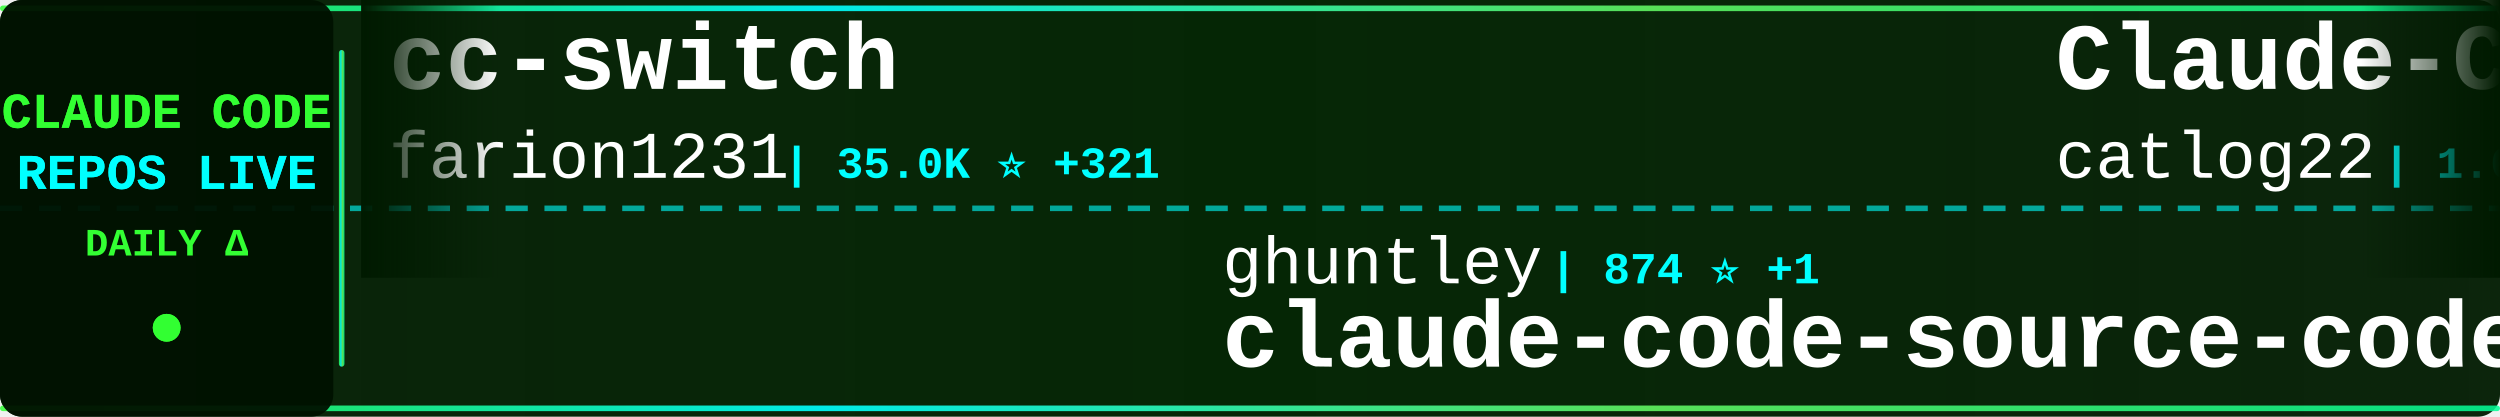
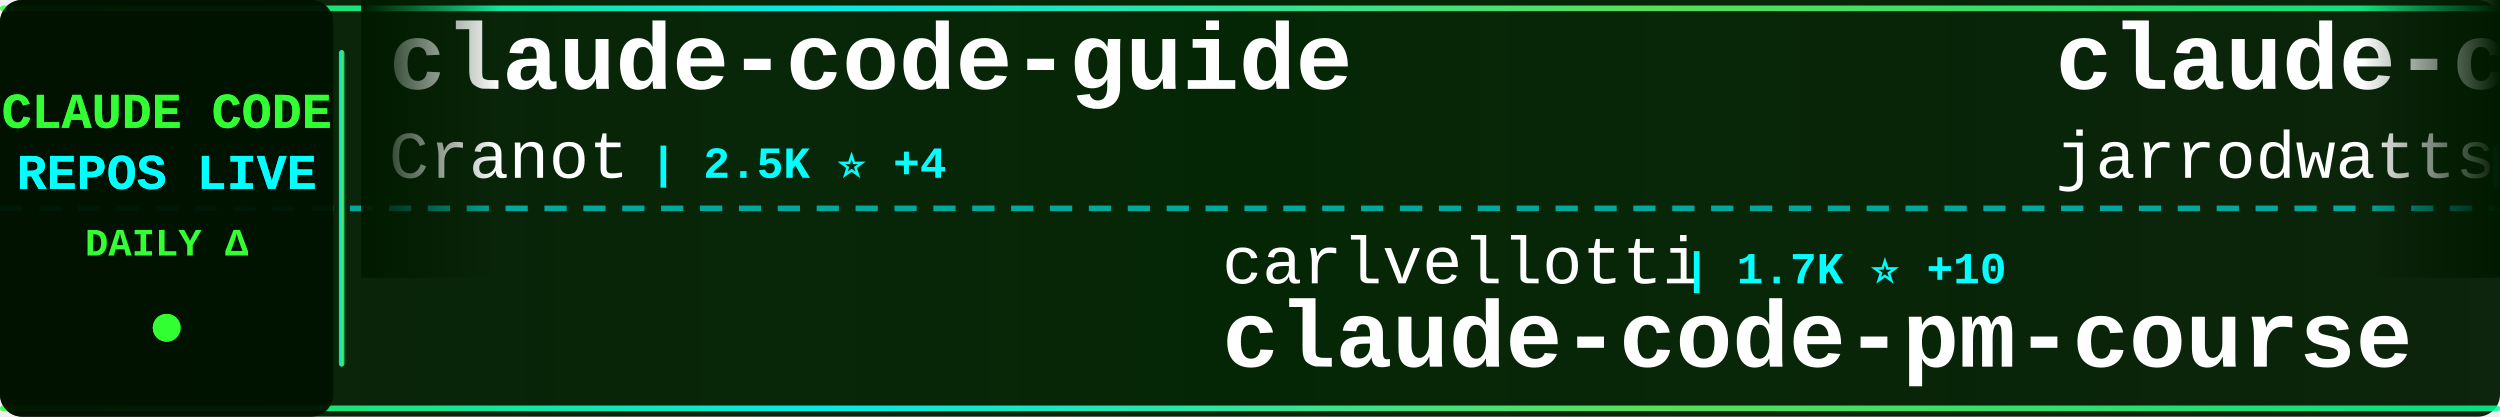
<svg xmlns="http://www.w3.org/2000/svg" width="900" height="150">
  <defs>
    <linearGradient id="tickerBg" x1="0%" y1="0%" x2="100%" y2="0%">
      <stop offset="0%" style="stop-color:#001a00;stop-opacity:0.95" />
      <stop offset="50%" style="stop-color:#002200;stop-opacity:0.98" />
      <stop offset="100%" style="stop-color:#001a00;stop-opacity:0.95" />
    </linearGradient>
    <linearGradient id="borderGrad" x1="0%" y1="0%" x2="100%" y2="0%">
      <stop offset="0%" style="stop-color:#33ff33;stop-opacity:0.85">
        <animate attributeName="stop-opacity" values="0.85;1;0.85" dur="2s" repeatCount="indefinite" />
      </stop>
      <stop offset="33%" style="stop-color:#00ffff;stop-opacity:0.9">
        <animate attributeName="stop-opacity" values="0.9;1;0.9" dur="2.2s" repeatCount="indefinite" />
      </stop>
      <stop offset="66%" style="stop-color:#66ff66;stop-opacity:0.85">
        <animate attributeName="stop-opacity" values="0.85;1;0.85" dur="1.8s" repeatCount="indefinite" />
      </stop>
      <stop offset="100%" style="stop-color:#00ff99;stop-opacity:0.85">
        <animate attributeName="stop-opacity" values="0.85;1;0.85" dur="2s" repeatCount="indefinite" />
      </stop>
    </linearGradient>
    <filter id="textGlow">
      <feGaussianBlur stdDeviation="0.1" result="coloredBlur" />
      <feMerge>
        <feMergeNode in="coloredBlur" />
        <feMergeNode in="SourceGraphic" />
      </feMerge>
    </filter>
    <filter id="metricGlow">
      <feGaussianBlur stdDeviation="0.2" result="coloredBlur" />
      <feMerge>
        <feMergeNode in="coloredBlur" />
        <feMergeNode in="SourceGraphic" />
      </feMerge>
    </filter>
    <linearGradient id="leftFade" x1="0%" y1="0%" x2="100%" y2="0%">
      <stop offset="0%" style="stop-color:#001a00;stop-opacity:1" />
      <stop offset="100%" style="stop-color:#001a00;stop-opacity:0" />
    </linearGradient>
    <linearGradient id="rightFade" x1="0%" y1="0%" x2="100%" y2="0%">
      <stop offset="0%" style="stop-color:#001a00;stop-opacity:0" />
      <stop offset="100%" style="stop-color:#001a00;stop-opacity:1" />
    </linearGradient>
  </defs>
  <rect width="900" height="150" fill="url(#tickerBg)" rx="8" />
  <rect x="0" y="2" width="900" height="2" fill="url(#borderGrad)" rx="1" />
  <rect x="0" y="146" width="900" height="2" fill="url(#borderGrad)" rx="1" />
  <line x1="0" y1="75" x2="900" y2="75" stroke="#00ffff" stroke-width="2" stroke-dasharray="8 6" opacity="0.6" />
  <rect x="0" y="0" width="120" height="150" fill="#001100" opacity="0.95" rx="8" />
  <text x="60" y="46" font-family="'Courier New', monospace" font-size="18" font-weight="bold" fill="#33ff33" text-anchor="middle" filter="url(#textGlow)">
    CLAUDE CODE
  </text>
  <text x="60" y="68" font-family="'Courier New', monospace" font-size="18" font-weight="bold" fill="#00ffff" text-anchor="middle" filter="url(#textGlow)">
    REPOS LIVE
  </text>
  <text x="60" y="92" font-family="'Courier New', monospace" font-size="14" font-weight="bold" fill="#33ff33" text-anchor="middle">
    DAILY Δ
  </text>
  <circle cx="60" cy="118" r="5" fill="#33ff33" filter="url(#metricGlow)">
    <animate attributeName="r" values="4;6;4" dur="1.5s" repeatCount="indefinite" />
    <animate attributeName="opacity" values="0.6;1;0.6" dur="1.5s" repeatCount="indefinite" />
  </circle>
  <rect x="122" y="18" width="2" height="114" fill="url(#borderGrad)" rx="1" />
  <clipPath id="tickerClip">
    <rect x="130" y="0" width="770" height="150" />
  </clipPath>
  <g clip-path="url(#tickerClip)">
    <g id="tickerItems">
      <animateTransform attributeName="transform" attributeType="XML" type="translate" from="0 0" to="-3000 0" dur="54s" repeatCount="indefinite" />
      <g transform="translate(0, 0)">
-         <text x="140" y="32" font-family="'Courier New', monospace" font-size="34" font-weight="bold" fill="#ffffff">cc-switch</text>
-         <text x="140" y="64" font-family="'Courier New', monospace" font-size="24" font-weight="normal" fill="#ffffff" opacity="1.0">farion1231</text>
-         <text x="282" y="64" font-family="'Courier New', monospace" font-size="16" font-weight="bold" fill="#00ffff"> | 35.0K ⭐ +321</text>
+         <text x="140" y="32" font-family="'Courier New', monospace" font-size="34" font-weight="bold" fill="#ffffff">claude-code-guide</text>
+         <text x="140" y="64" font-family="'Courier New', monospace" font-size="24" font-weight="normal" fill="#ffffff" opacity="1.0">Cranot</text>
+         <text x="234" y="64" font-family="'Courier New', monospace" font-size="16" font-weight="bold" fill="#00ffff"> | 2.5K ⭐ +4</text>
      </g>
      <g transform="translate(300, 0)">
-         <text x="140" y="102" font-family="'Courier New', monospace" font-size="24" font-weight="normal" fill="#ffffff" opacity="1.0">ghuntley</text>
-         <text x="258" y="102" font-family="'Courier New', monospace" font-size="16" font-weight="bold" fill="#00ffff"> | 874 ⭐ +1</text>
-         <text x="140" y="132" font-family="'Courier New', monospace" font-size="34" font-weight="bold" fill="#ffffff">claude-code-source-code-...</text>
+         <text x="140" y="102" font-family="'Courier New', monospace" font-size="24" font-weight="normal" fill="#ffffff" opacity="1.0">carlvellotti</text>
+         <text x="306" y="102" font-family="'Courier New', monospace" font-size="16" font-weight="bold" fill="#00ffff"> | 1.7K ⭐ +10</text>
+         <text x="140" y="132" font-family="'Courier New', monospace" font-size="34" font-weight="bold" fill="#ffffff">claude-code-pm-course</text>
      </g>
      <g transform="translate(600, 0)">
-         <text x="140" y="32" font-family="'Courier New', monospace" font-size="34" font-weight="bold" fill="#ffffff">Claude-Code-Workflow</text>
-         <text x="140" y="64" font-family="'Courier New', monospace" font-size="24" font-weight="normal" fill="#ffffff" opacity="1.0">catlog22</text>
-         <text x="258" y="64" font-family="'Courier New', monospace" font-size="16" font-weight="bold" fill="#00ffff"> | 1.6K ⭐ +4</text>
+         <text x="140" y="32" font-family="'Courier New', monospace" font-size="34" font-weight="bold" fill="#ffffff">claude-code-config</text>
+         <text x="140" y="64" font-family="'Courier New', monospace" font-size="24" font-weight="normal" fill="#ffffff" opacity="1.0">jarrodwatts</text>
+         <text x="294" y="64" font-family="'Courier New', monospace" font-size="16" font-weight="bold" fill="#00ffff"> | 1.0K ⭐ +3</text>
      </g>
      <g transform="translate(900, 0)">
-         <text x="140" y="102" font-family="'Courier New', monospace" font-size="24" font-weight="normal" fill="#ffffff" opacity="1.0">zhukunpenglinyutong</text>
-         <text x="390" y="102" font-family="'Courier New', monospace" font-size="16" font-weight="bold" fill="#00ffff"> | 2.2K ⭐ +4</text>
-         <text x="140" y="132" font-family="'Courier New', monospace" font-size="34" font-weight="bold" fill="#ffffff">idea-claude-code-gui</text>
+         <text x="140" y="102" font-family="'Courier New', monospace" font-size="24" font-weight="normal" fill="#ffffff" opacity="1.0">wanshuiyin</text>
+         <text x="282" y="102" font-family="'Courier New', monospace" font-size="16" font-weight="bold" fill="#00ffff"> | 4.6K ⭐ +147</text>
+         <text x="140" y="132" font-family="'Courier New', monospace" font-size="34" font-weight="bold" fill="#ffffff">Auto-claude-code-researc...</text>
      </g>
      <g transform="translate(1200, 0)">
-         <text x="140" y="32" font-family="'Courier New', monospace" font-size="34" font-weight="bold" fill="#ffffff">claude-code-reverse</text>
-         <text x="140" y="64" font-family="'Courier New', monospace" font-size="24" font-weight="normal" fill="#ffffff" opacity="1.0">Yuyz0112</text>
-         <text x="258" y="64" font-family="'Courier New', monospace" font-size="16" font-weight="bold" fill="#00ffff"> | 2.3K ⭐ +6</text>
+         <text x="140" y="32" font-family="'Courier New', monospace" font-size="34" font-weight="bold" fill="#ffffff">bkit-claude-code</text>
+         <text x="140" y="64" font-family="'Courier New', monospace" font-size="24" font-weight="normal" fill="#ffffff" opacity="1.0">popup-studio-ai</text>
+         <text x="342" y="64" font-family="'Courier New', monospace" font-size="16" font-weight="bold" fill="#00ffff"> | 448 ⭐ +2</text>
      </g>
      <g transform="translate(1500, 0)">
-         <text x="140" y="102" font-family="'Courier New', monospace" font-size="24" font-weight="normal" fill="#ffffff" opacity="1.0">steipete</text>
-         <text x="258" y="102" font-family="'Courier New', monospace" font-size="16" font-weight="bold" fill="#00ffff"> | 1.2K ⭐ +1</text>
-         <text x="140" y="132" font-family="'Courier New', monospace" font-size="34" font-weight="bold" fill="#ffffff">claude-code-mcp</text>
+         <text x="140" y="102" font-family="'Courier New', monospace" font-size="24" font-weight="normal" fill="#ffffff" opacity="1.0">PleasePrompto</text>
+         <text x="318" y="102" font-family="'Courier New', monospace" font-size="16" font-weight="bold" fill="#00ffff"> | 5.3K ⭐ +40</text>
+         <text x="140" y="132" font-family="'Courier New', monospace" font-size="34" font-weight="bold" fill="#ffffff">notebooklm-skill</text>
      </g>
      <g transform="translate(1800, 0)">
-         <text x="140" y="32" font-family="'Courier New', monospace" font-size="34" font-weight="bold" fill="#ffffff">claude-code-prompt-impro...</text>
-         <text x="140" y="64" font-family="'Courier New', monospace" font-size="24" font-weight="normal" fill="#ffffff" opacity="1.0">severity1</text>
-         <text x="270" y="64" font-family="'Courier New', monospace" font-size="16" font-weight="bold" fill="#00ffff"> | 1.3K ⭐</text>
+         <text x="140" y="32" font-family="'Courier New', monospace" font-size="34" font-weight="bold" fill="#ffffff">claudecodeui</text>
+         <text x="140" y="64" font-family="'Courier New', monospace" font-size="24" font-weight="normal" fill="#ffffff" opacity="1.0">siteboon</text>
+         <text x="258" y="64" font-family="'Courier New', monospace" font-size="16" font-weight="bold" fill="#00ffff"> | 9.1K ⭐ +38</text>
      </g>
      <g transform="translate(2100, 0)">
-         <text x="140" y="102" font-family="'Courier New', monospace" font-size="24" font-weight="normal" fill="#ffffff" opacity="1.0">anthropics</text>
-         <text x="282" y="102" font-family="'Courier New', monospace" font-size="16" font-weight="bold" fill="#00ffff"> | 2.0K ⭐ +39</text>
-         <text x="140" y="132" font-family="'Courier New', monospace" font-size="34" font-weight="bold" fill="#ffffff">claude-agent-sdk-demos</text>
+         <text x="140" y="102" font-family="'Courier New', monospace" font-size="24" font-weight="normal" fill="#ffffff" opacity="1.0">0xfurai</text>
+         <text x="246" y="102" font-family="'Courier New', monospace" font-size="16" font-weight="bold" fill="#00ffff"> | 801 ⭐</text>
+         <text x="140" y="132" font-family="'Courier New', monospace" font-size="34" font-weight="bold" fill="#ffffff">claude-code-subagents</text>
      </g>
      <g transform="translate(2400, 0)">
-         <text x="140" y="32" font-family="'Courier New', monospace" font-size="34" font-weight="bold" fill="#ffffff">opcode</text>
-         <text x="140" y="64" font-family="'Courier New', monospace" font-size="24" font-weight="normal" fill="#ffffff" opacity="1.0">winfunc</text>
-         <text x="246" y="64" font-family="'Courier New', monospace" font-size="16" font-weight="bold" fill="#00ffff"> | 21.2K ⭐ +28</text>
+         <text x="140" y="32" font-family="'Courier New', monospace" font-size="34" font-weight="bold" fill="#ffffff">claude-code-source-code-...</text>
+         <text x="140" y="64" font-family="'Courier New', monospace" font-size="24" font-weight="normal" fill="#ffffff" opacity="1.0">ghuntley</text>
+         <text x="258" y="64" font-family="'Courier New', monospace" font-size="16" font-weight="bold" fill="#00ffff"> | 875 ⭐ +2</text>
      </g>
      <g transform="translate(2700, 0)">
-         <text x="140" y="102" font-family="'Courier New', monospace" font-size="24" font-weight="normal" fill="#ffffff" opacity="1.0">qwibitai</text>
-         <text x="258" y="102" font-family="'Courier New', monospace" font-size="16" font-weight="bold" fill="#00ffff"> | 25.9K ⭐ +101</text>
-         <text x="140" y="132" font-family="'Courier New', monospace" font-size="34" font-weight="bold" fill="#ffffff">nanoclaw</text>
+         <text x="140" y="102" font-family="'Courier New', monospace" font-size="24" font-weight="normal" fill="#ffffff" opacity="1.0">disler</text>
+         <text x="234" y="102" font-family="'Courier New', monospace" font-size="16" font-weight="bold" fill="#00ffff"> | 1.3K ⭐ +2</text>
+         <text x="140" y="132" font-family="'Courier New', monospace" font-size="34" font-weight="bold" fill="#ffffff">claude-code-hooks-multi-...</text>
      </g>
      <g transform="translate(3000, 0)">
-         <text x="140" y="32" font-family="'Courier New', monospace" font-size="34" font-weight="bold" fill="#ffffff">cc-switch</text>
-         <text x="140" y="64" font-family="'Courier New', monospace" font-size="24" font-weight="normal" fill="#ffffff" opacity="1.0">farion1231</text>
-         <text x="282" y="64" font-family="'Courier New', monospace" font-size="16" font-weight="bold" fill="#00ffff"> | 35.0K ⭐ +321</text>
+         <text x="140" y="32" font-family="'Courier New', monospace" font-size="34" font-weight="bold" fill="#ffffff">claude-code-guide</text>
+         <text x="140" y="64" font-family="'Courier New', monospace" font-size="24" font-weight="normal" fill="#ffffff" opacity="1.0">Cranot</text>
+         <text x="234" y="64" font-family="'Courier New', monospace" font-size="16" font-weight="bold" fill="#00ffff"> | 2.5K ⭐ +4</text>
      </g>
      <g transform="translate(3300, 0)">
-         <text x="140" y="102" font-family="'Courier New', monospace" font-size="24" font-weight="normal" fill="#ffffff" opacity="1.0">ghuntley</text>
-         <text x="258" y="102" font-family="'Courier New', monospace" font-size="16" font-weight="bold" fill="#00ffff"> | 874 ⭐ +1</text>
-         <text x="140" y="132" font-family="'Courier New', monospace" font-size="34" font-weight="bold" fill="#ffffff">claude-code-source-code-...</text>
+         <text x="140" y="102" font-family="'Courier New', monospace" font-size="24" font-weight="normal" fill="#ffffff" opacity="1.0">carlvellotti</text>
+         <text x="306" y="102" font-family="'Courier New', monospace" font-size="16" font-weight="bold" fill="#00ffff"> | 1.7K ⭐ +10</text>
+         <text x="140" y="132" font-family="'Courier New', monospace" font-size="34" font-weight="bold" fill="#ffffff">claude-code-pm-course</text>
      </g>
      <g transform="translate(3600, 0)">
-         <text x="140" y="32" font-family="'Courier New', monospace" font-size="34" font-weight="bold" fill="#ffffff">Claude-Code-Workflow</text>
-         <text x="140" y="64" font-family="'Courier New', monospace" font-size="24" font-weight="normal" fill="#ffffff" opacity="1.0">catlog22</text>
-         <text x="258" y="64" font-family="'Courier New', monospace" font-size="16" font-weight="bold" fill="#00ffff"> | 1.6K ⭐ +4</text>
+         <text x="140" y="32" font-family="'Courier New', monospace" font-size="34" font-weight="bold" fill="#ffffff">claude-code-config</text>
+         <text x="140" y="64" font-family="'Courier New', monospace" font-size="24" font-weight="normal" fill="#ffffff" opacity="1.0">jarrodwatts</text>
+         <text x="294" y="64" font-family="'Courier New', monospace" font-size="16" font-weight="bold" fill="#00ffff"> | 1.0K ⭐ +3</text>
      </g>
      <g transform="translate(3900, 0)">
-         <text x="140" y="102" font-family="'Courier New', monospace" font-size="24" font-weight="normal" fill="#ffffff" opacity="1.0">zhukunpenglinyutong</text>
-         <text x="390" y="102" font-family="'Courier New', monospace" font-size="16" font-weight="bold" fill="#00ffff"> | 2.2K ⭐ +4</text>
-         <text x="140" y="132" font-family="'Courier New', monospace" font-size="34" font-weight="bold" fill="#ffffff">idea-claude-code-gui</text>
+         <text x="140" y="102" font-family="'Courier New', monospace" font-size="24" font-weight="normal" fill="#ffffff" opacity="1.0">wanshuiyin</text>
+         <text x="282" y="102" font-family="'Courier New', monospace" font-size="16" font-weight="bold" fill="#00ffff"> | 4.6K ⭐ +147</text>
+         <text x="140" y="132" font-family="'Courier New', monospace" font-size="34" font-weight="bold" fill="#ffffff">Auto-claude-code-researc...</text>
      </g>
    </g>
  </g>
  <rect x="130" y="0" width="50" height="100" fill="url(#leftFade)" />
  <rect x="850" y="0" width="50" height="100" fill="url(#rightFade)" />
</svg>
